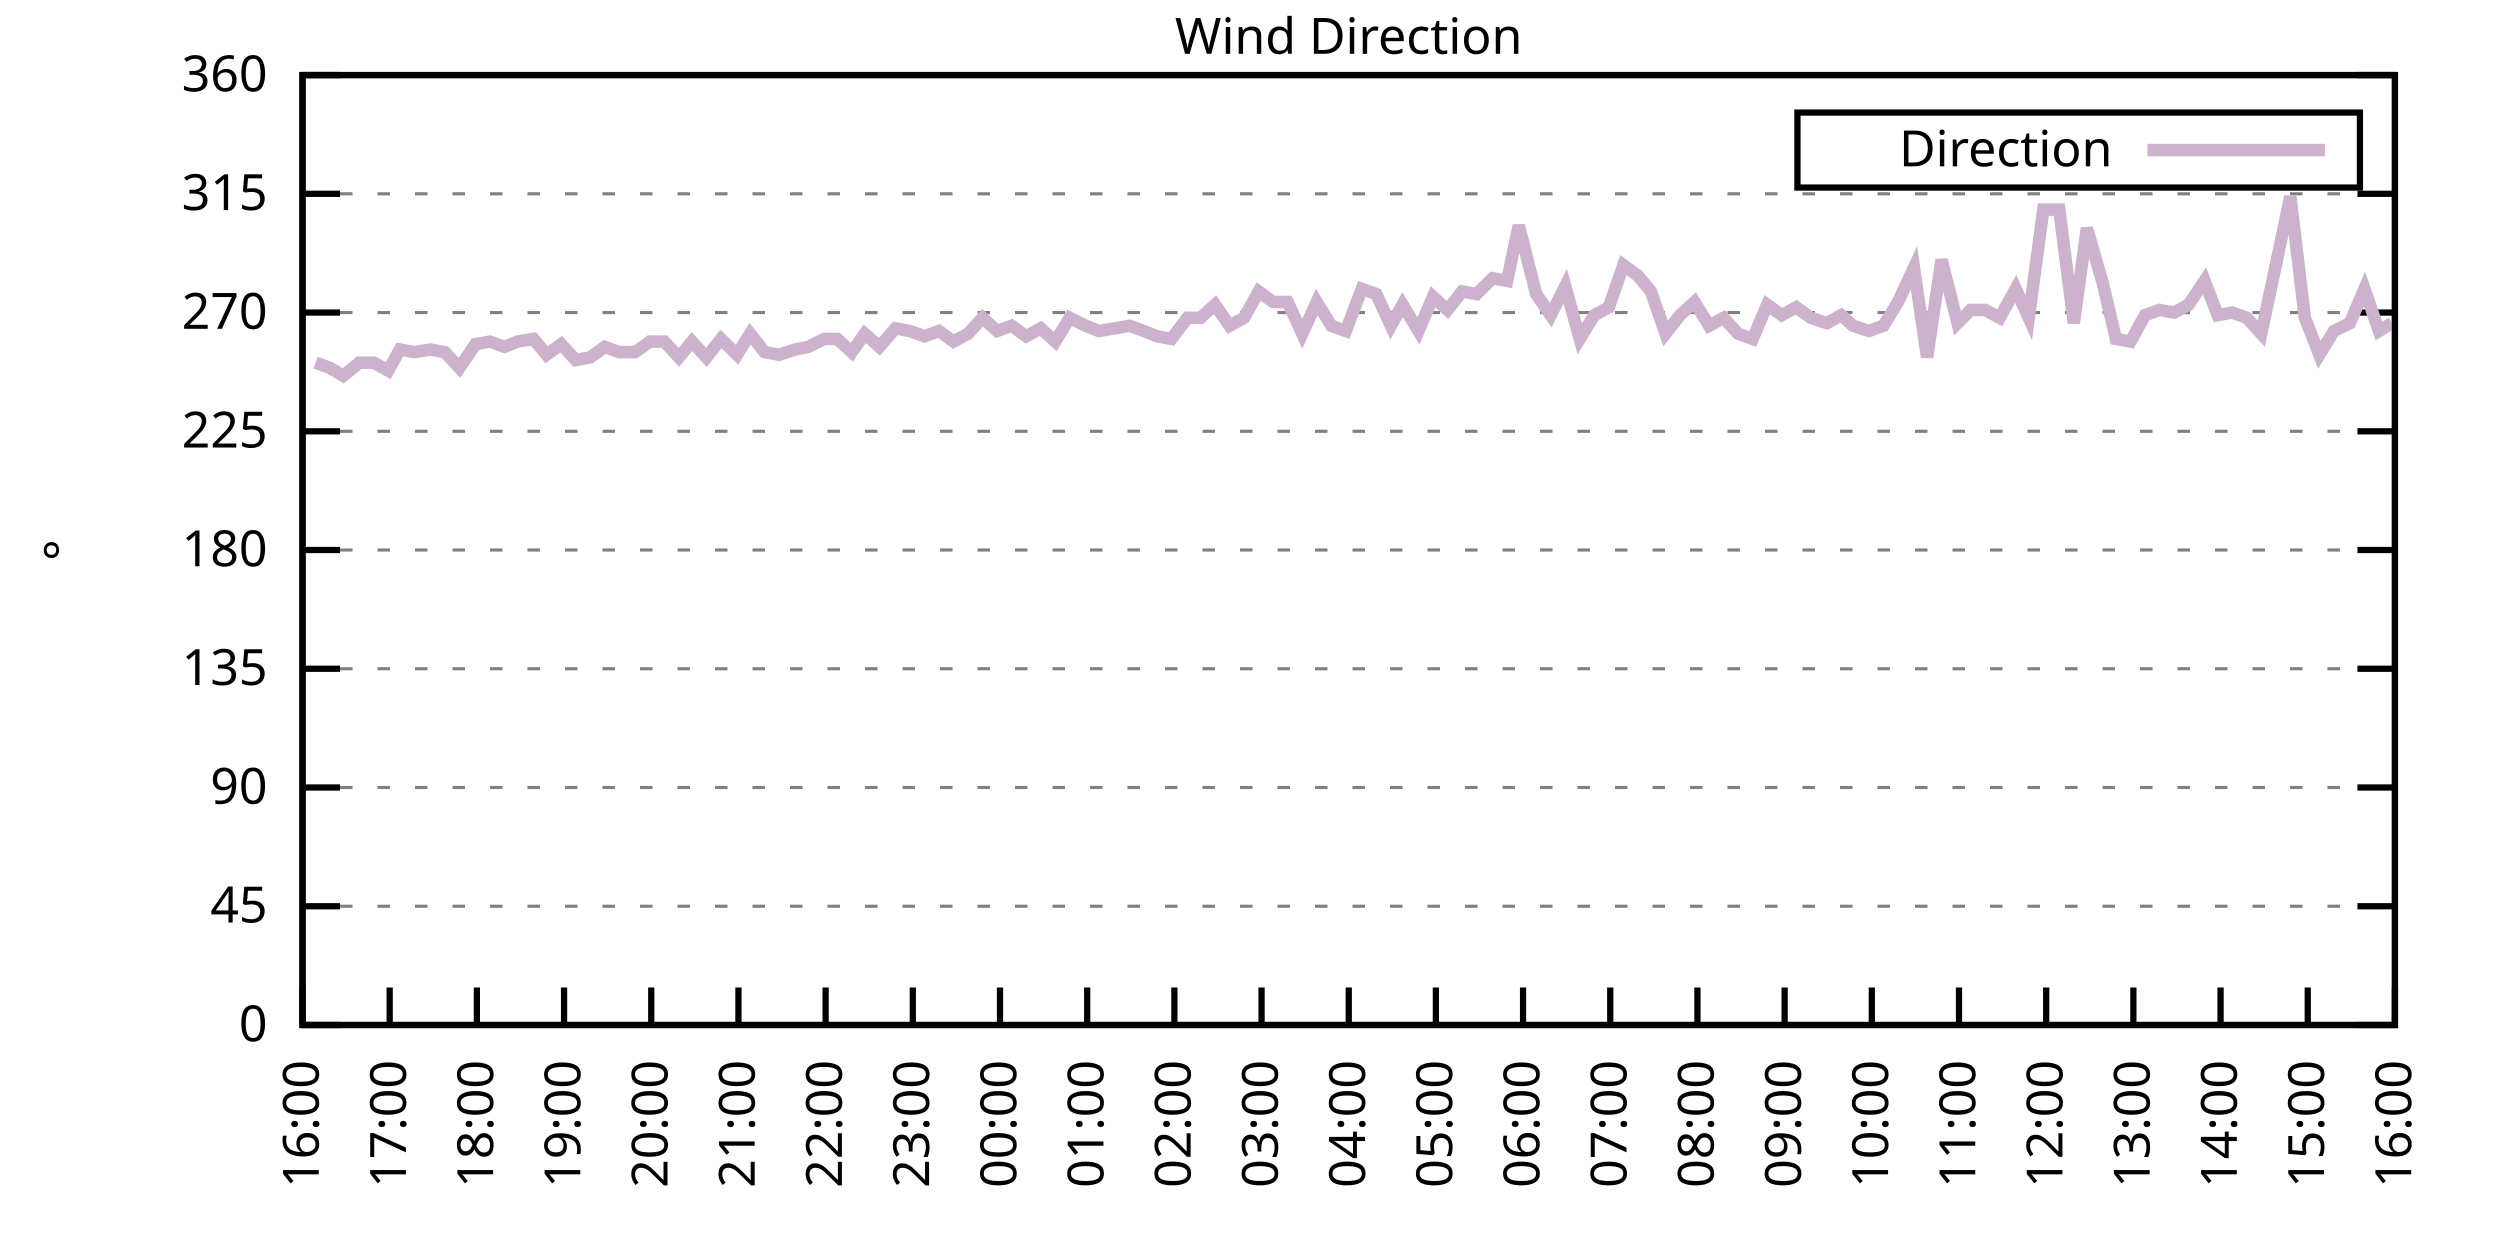
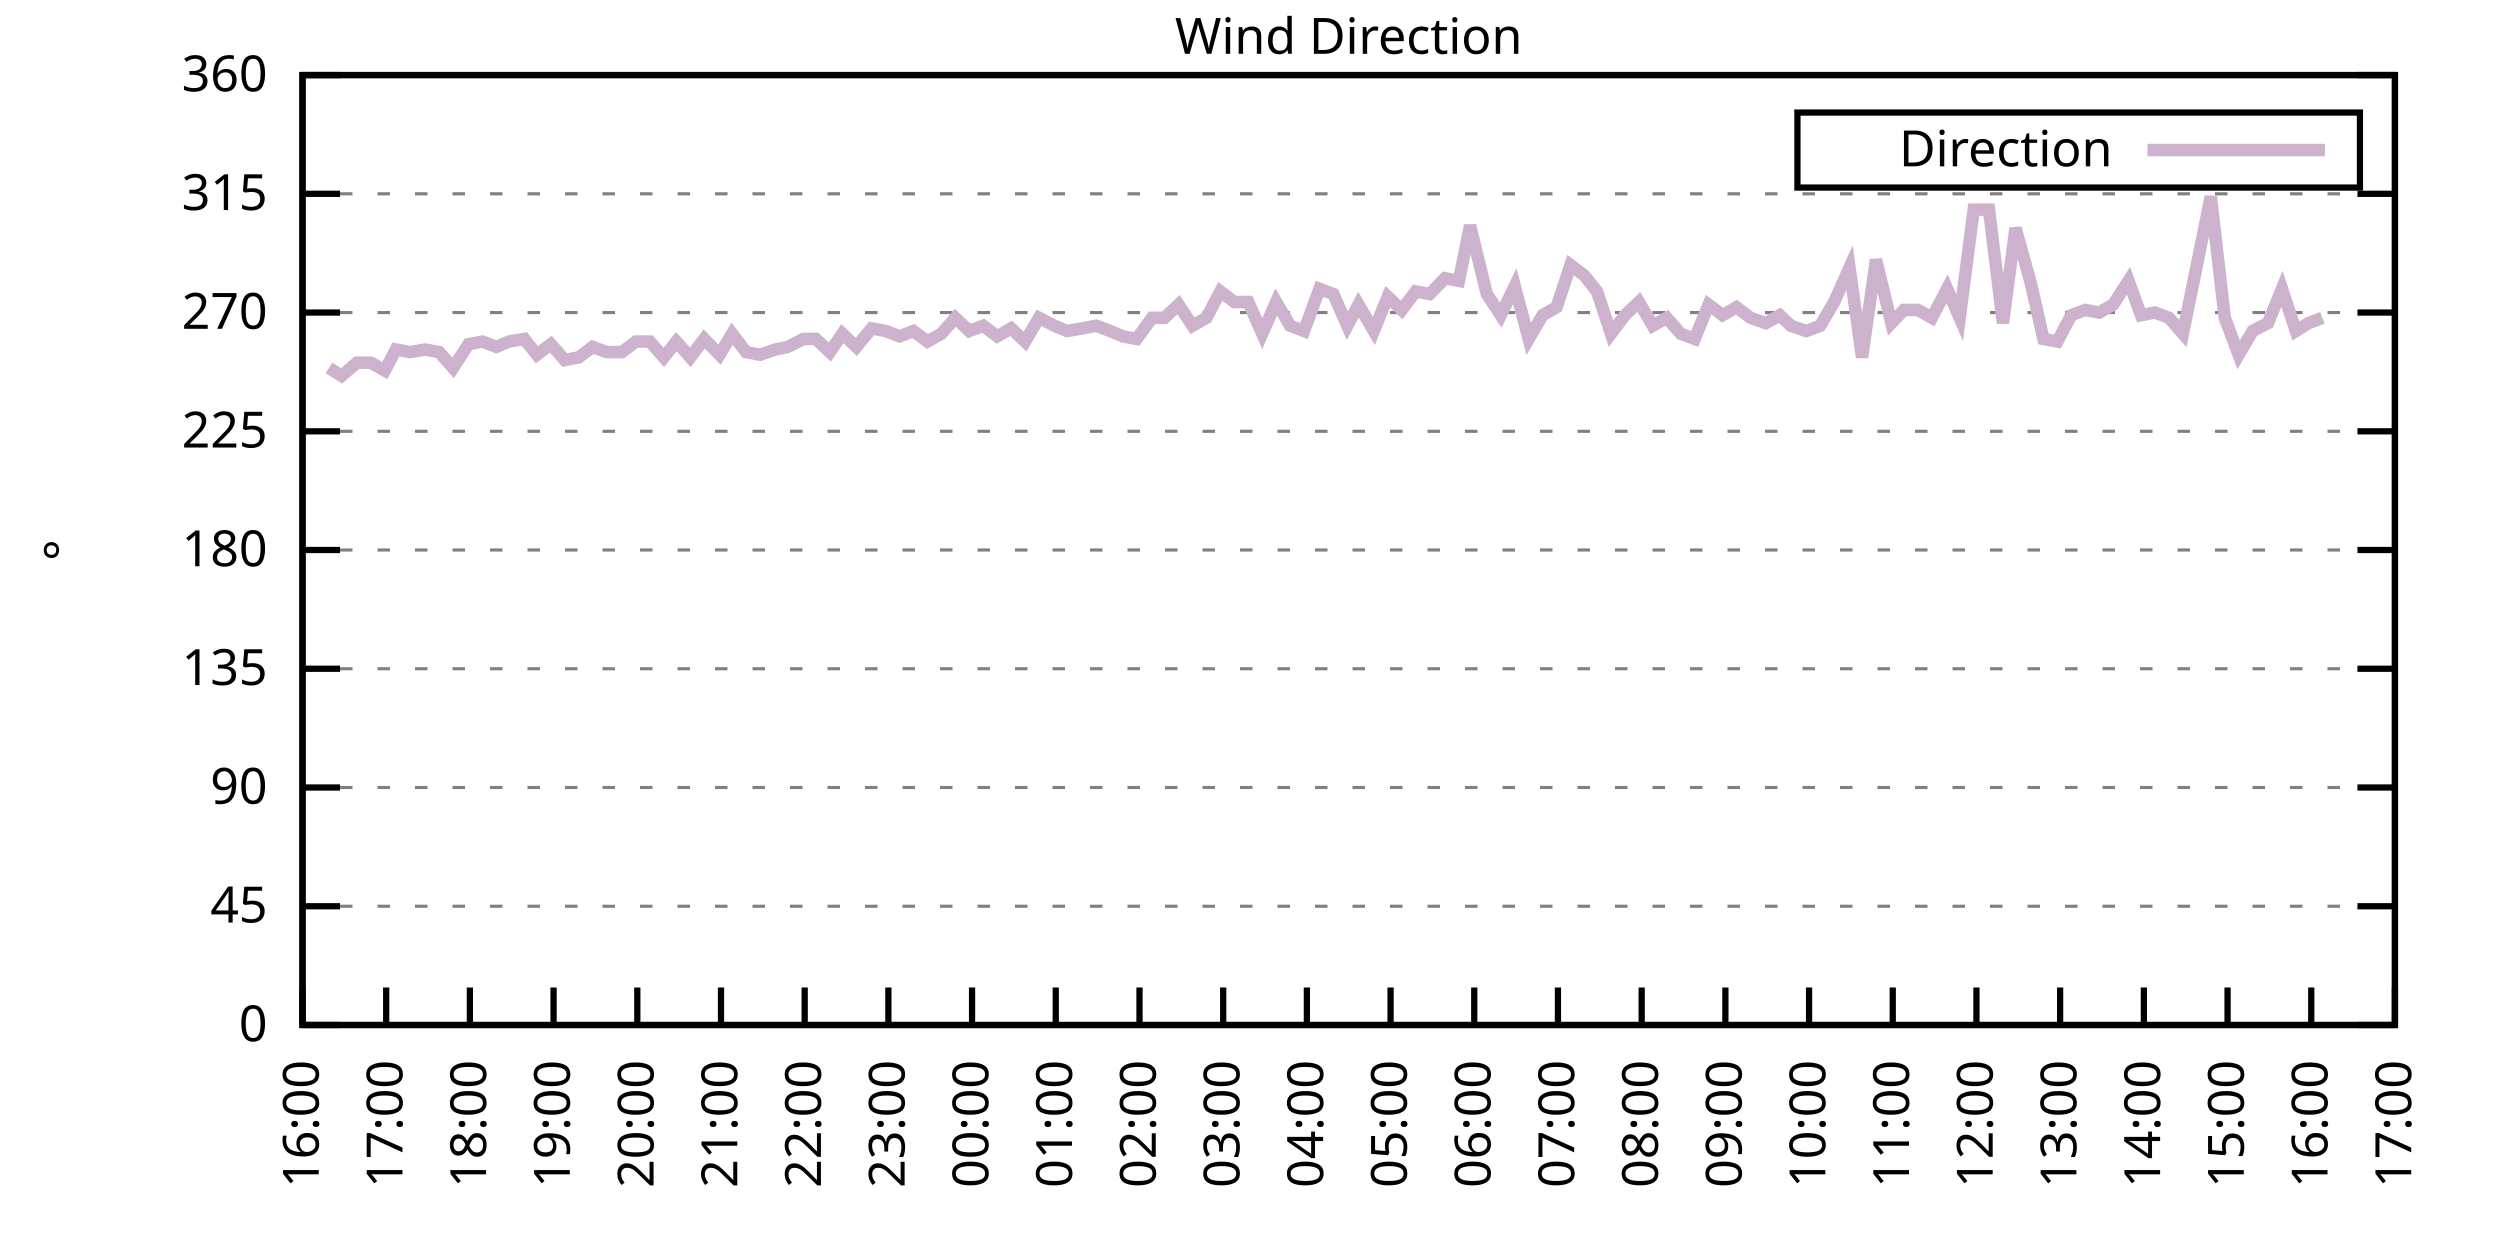
<svg xmlns="http://www.w3.org/2000/svg" xmlns:xlink="http://www.w3.org/1999/xlink" width="400" height="200" viewBox="0 0 400 200">
  <g id="gnuplot_canvas">
    <rect x="0" y="0" width="400" height="200" fill="none" />
    <defs>
      <circle id="gpDot" r="0.5" stroke-width="0.5" stroke="currentColor" />
      <path id="gpPt0" stroke-width="0.333" stroke="currentColor" d="M-1,0 h2 M0,-1 v2" />
      <path id="gpPt1" stroke-width="0.333" stroke="currentColor" d="M-1,-1 L1,1 M1,-1 L-1,1" />
      <path id="gpPt2" stroke-width="0.333" stroke="currentColor" d="M-1,0 L1,0 M0,-1 L0,1 M-1,-1 L1,1 M-1,1 L1,-1" />
      <rect id="gpPt3" stroke-width="0.333" stroke="currentColor" x="-1" y="-1" width="2" height="2" />
      <rect id="gpPt4" stroke-width="0.333" stroke="currentColor" fill="currentColor" x="-1" y="-1" width="2" height="2" />
      <circle id="gpPt5" stroke-width="0.333" stroke="currentColor" cx="0" cy="0" r="1" />
      <use xlink:href="#gpPt5" id="gpPt6" fill="currentColor" stroke="none" />
      <path id="gpPt7" stroke-width="0.333" stroke="currentColor" d="M0,-1.33 L-1.33,0.67 L1.33,0.67 z" />
      <use xlink:href="#gpPt7" id="gpPt8" fill="currentColor" stroke="none" />
      <use xlink:href="#gpPt7" id="gpPt9" stroke="currentColor" transform="rotate(180)" />
      <use xlink:href="#gpPt9" id="gpPt10" fill="currentColor" stroke="none" />
      <use xlink:href="#gpPt3" id="gpPt11" stroke="currentColor" transform="rotate(45)" />
      <use xlink:href="#gpPt11" id="gpPt12" fill="currentColor" stroke="none" />
      <path id="gpPt13" stroke-width="0.333" stroke="currentColor" d="M0,1.330 L1.265,0.411 L0.782,-1.067 L-0.782,-1.076 L-1.265,0.411 z" />
      <use xlink:href="#gpPt13" id="gpPt14" fill="currentColor" stroke="none" />
      <filter id="textbox" filterUnits="objectBoundingBox" x="0" y="0" height="1" width="1">
        <feFlood flood-color="white" flood-opacity="1" result="bgnd" />
        <feComposite in="SourceGraphic" in2="bgnd" operator="atop" />
      </filter>
      <filter id="greybox" filterUnits="objectBoundingBox" x="0" y="0" height="1" width="1">
        <feFlood flood-color="lightgrey" flood-opacity="1" result="grey" />
        <feComposite in="SourceGraphic" in2="grey" operator="atop" />
      </filter>
    </defs>
    <g fill="none" color="white" stroke="currentColor" stroke-width="1.00" stroke-linecap="butt" stroke-linejoin="miter">
</g>
    <g fill="none" color="black" stroke="currentColor" stroke-width="1.00" stroke-linecap="butt" stroke-linejoin="miter">
      <g stroke="none" shape-rendering="crispEdges">
        <polygon fill="rgb(255, 255, 255)" points="48.40,164.00 383.18,164.00 383.18,12.02 48.40,12.02 " />
      </g>
    </g>
    <g fill="none" color="black" stroke="currentColor" stroke-width="1.00" stroke-linecap="butt" stroke-linejoin="miter">
</g>
    <g fill="none" color="black" stroke="black" stroke-width="0.50" stroke-linecap="butt" stroke-linejoin="miter">
</g>
    <g fill="none" color="gray" stroke="currentColor" stroke-width="0.50" stroke-linecap="butt" stroke-linejoin="miter">
      <path stroke="gray" stroke-dasharray="2,4" class="gridline" d="M48.40,164.00 L383.19,164.00  " />
    </g>
    <g fill="none" color="gray" stroke="gray" stroke-width="1.00" stroke-linecap="butt" stroke-linejoin="miter">
</g>
    <g fill="none" color="black" stroke="currentColor" stroke-width="1.00" stroke-linecap="butt" stroke-linejoin="miter">
      <path stroke="black" d="M48.40,164.00 L54.40,164.00 M383.19,164.00 L377.19,164.00  " />
      <g transform="translate(42.80,166.60)" stroke="none" fill="black" font-family="Sans" font-size="8.00" text-anchor="end">
        <text>
          <tspan font-family="Sans"> 0</tspan>
        </text>
      </g>
    </g>
    <g fill="none" color="black" stroke="currentColor" stroke-width="1.00" stroke-linecap="butt" stroke-linejoin="miter">
</g>
    <g fill="none" color="black" stroke="black" stroke-width="0.50" stroke-linecap="butt" stroke-linejoin="miter">
</g>
    <g fill="none" color="gray" stroke="currentColor" stroke-width="0.50" stroke-linecap="butt" stroke-linejoin="miter">
      <path stroke="gray" stroke-dasharray="2,4" class="gridline" d="M48.40,145.00 L383.19,145.00  " />
    </g>
    <g fill="none" color="gray" stroke="gray" stroke-width="1.00" stroke-linecap="butt" stroke-linejoin="miter">
</g>
    <g fill="none" color="black" stroke="currentColor" stroke-width="1.00" stroke-linecap="butt" stroke-linejoin="miter">
      <path stroke="black" d="M48.40,145.00 L54.40,145.00 M383.19,145.00 L377.19,145.00  " />
      <g transform="translate(42.80,147.60)" stroke="none" fill="black" font-family="Sans" font-size="8.00" text-anchor="end">
        <text>
          <tspan font-family="Sans"> 45</tspan>
        </text>
      </g>
    </g>
    <g fill="none" color="black" stroke="currentColor" stroke-width="1.00" stroke-linecap="butt" stroke-linejoin="miter">
</g>
    <g fill="none" color="black" stroke="black" stroke-width="0.50" stroke-linecap="butt" stroke-linejoin="miter">
</g>
    <g fill="none" color="gray" stroke="currentColor" stroke-width="0.50" stroke-linecap="butt" stroke-linejoin="miter">
      <path stroke="gray" stroke-dasharray="2,4" class="gridline" d="M48.40,126.00 L383.19,126.00  " />
    </g>
    <g fill="none" color="gray" stroke="gray" stroke-width="1.00" stroke-linecap="butt" stroke-linejoin="miter">
</g>
    <g fill="none" color="black" stroke="currentColor" stroke-width="1.00" stroke-linecap="butt" stroke-linejoin="miter">
      <path stroke="black" d="M48.40,126.00 L54.40,126.00 M383.19,126.00 L377.19,126.00  " />
      <g transform="translate(42.80,128.60)" stroke="none" fill="black" font-family="Sans" font-size="8.00" text-anchor="end">
        <text>
          <tspan font-family="Sans"> 90</tspan>
        </text>
      </g>
    </g>
    <g fill="none" color="black" stroke="currentColor" stroke-width="1.00" stroke-linecap="butt" stroke-linejoin="miter">
</g>
    <g fill="none" color="black" stroke="black" stroke-width="0.50" stroke-linecap="butt" stroke-linejoin="miter">
</g>
    <g fill="none" color="gray" stroke="currentColor" stroke-width="0.50" stroke-linecap="butt" stroke-linejoin="miter">
      <path stroke="gray" stroke-dasharray="2,4" class="gridline" d="M48.40,107.00 L383.19,107.00  " />
    </g>
    <g fill="none" color="gray" stroke="gray" stroke-width="1.00" stroke-linecap="butt" stroke-linejoin="miter">
</g>
    <g fill="none" color="black" stroke="currentColor" stroke-width="1.00" stroke-linecap="butt" stroke-linejoin="miter">
      <path stroke="black" d="M48.40,107.00 L54.40,107.00 M383.19,107.00 L377.19,107.00  " />
      <g transform="translate(42.80,109.60)" stroke="none" fill="black" font-family="Sans" font-size="8.00" text-anchor="end">
        <text>
          <tspan font-family="Sans"> 135</tspan>
        </text>
      </g>
    </g>
    <g fill="none" color="black" stroke="currentColor" stroke-width="1.00" stroke-linecap="butt" stroke-linejoin="miter">
</g>
    <g fill="none" color="black" stroke="black" stroke-width="0.50" stroke-linecap="butt" stroke-linejoin="miter">
</g>
    <g fill="none" color="gray" stroke="currentColor" stroke-width="0.50" stroke-linecap="butt" stroke-linejoin="miter">
      <path stroke="gray" stroke-dasharray="2,4" class="gridline" d="M48.40,88.00 L383.19,88.00  " />
    </g>
    <g fill="none" color="gray" stroke="gray" stroke-width="1.00" stroke-linecap="butt" stroke-linejoin="miter">
</g>
    <g fill="none" color="black" stroke="currentColor" stroke-width="1.00" stroke-linecap="butt" stroke-linejoin="miter">
      <path stroke="black" d="M48.40,88.00 L54.40,88.00 M383.19,88.00 L377.19,88.00  " />
      <g transform="translate(42.80,90.60)" stroke="none" fill="black" font-family="Sans" font-size="8.00" text-anchor="end">
        <text>
          <tspan font-family="Sans"> 180</tspan>
        </text>
      </g>
    </g>
    <g fill="none" color="black" stroke="currentColor" stroke-width="1.00" stroke-linecap="butt" stroke-linejoin="miter">
</g>
    <g fill="none" color="black" stroke="black" stroke-width="0.50" stroke-linecap="butt" stroke-linejoin="miter">
</g>
    <g fill="none" color="gray" stroke="currentColor" stroke-width="0.50" stroke-linecap="butt" stroke-linejoin="miter">
      <path stroke="gray" stroke-dasharray="2,4" class="gridline" d="M48.40,69.01 L383.19,69.01  " />
    </g>
    <g fill="none" color="gray" stroke="gray" stroke-width="1.00" stroke-linecap="butt" stroke-linejoin="miter">
</g>
    <g fill="none" color="black" stroke="currentColor" stroke-width="1.00" stroke-linecap="butt" stroke-linejoin="miter">
      <path stroke="black" d="M48.40,69.01 L54.40,69.01 M383.19,69.01 L377.19,69.01  " />
      <g transform="translate(42.80,71.61)" stroke="none" fill="black" font-family="Sans" font-size="8.00" text-anchor="end">
        <text>
          <tspan font-family="Sans"> 225</tspan>
        </text>
      </g>
    </g>
    <g fill="none" color="black" stroke="currentColor" stroke-width="1.00" stroke-linecap="butt" stroke-linejoin="miter">
</g>
    <g fill="none" color="black" stroke="black" stroke-width="0.50" stroke-linecap="butt" stroke-linejoin="miter">
</g>
    <g fill="none" color="gray" stroke="currentColor" stroke-width="0.50" stroke-linecap="butt" stroke-linejoin="miter">
      <path stroke="gray" stroke-dasharray="2,4" class="gridline" d="M48.40,50.01 L383.19,50.01  " />
    </g>
    <g fill="none" color="gray" stroke="gray" stroke-width="1.00" stroke-linecap="butt" stroke-linejoin="miter">
</g>
    <g fill="none" color="black" stroke="currentColor" stroke-width="1.00" stroke-linecap="butt" stroke-linejoin="miter">
      <path stroke="black" d="M48.40,50.01 L54.40,50.01 M383.19,50.01 L377.19,50.01  " />
      <g transform="translate(42.80,52.61)" stroke="none" fill="black" font-family="Sans" font-size="8.00" text-anchor="end">
        <text>
          <tspan font-family="Sans"> 270</tspan>
        </text>
      </g>
    </g>
    <g fill="none" color="black" stroke="currentColor" stroke-width="1.00" stroke-linecap="butt" stroke-linejoin="miter">
</g>
    <g fill="none" color="black" stroke="black" stroke-width="0.50" stroke-linecap="butt" stroke-linejoin="miter">
</g>
    <g fill="none" color="gray" stroke="currentColor" stroke-width="0.50" stroke-linecap="butt" stroke-linejoin="miter">
      <path stroke="gray" stroke-dasharray="2,4" class="gridline" d="M48.40,31.01 L383.19,31.01  " />
    </g>
    <g fill="none" color="gray" stroke="gray" stroke-width="1.00" stroke-linecap="butt" stroke-linejoin="miter">
</g>
    <g fill="none" color="black" stroke="currentColor" stroke-width="1.00" stroke-linecap="butt" stroke-linejoin="miter">
      <path stroke="black" d="M48.40,31.01 L54.40,31.01 M383.19,31.01 L377.19,31.01  " />
      <g transform="translate(42.80,33.61)" stroke="none" fill="black" font-family="Sans" font-size="8.00" text-anchor="end">
        <text>
          <tspan font-family="Sans"> 315</tspan>
        </text>
      </g>
    </g>
    <g fill="none" color="black" stroke="currentColor" stroke-width="1.00" stroke-linecap="butt" stroke-linejoin="miter">
</g>
    <g fill="none" color="black" stroke="black" stroke-width="0.50" stroke-linecap="butt" stroke-linejoin="miter">
</g>
    <g fill="none" color="gray" stroke="currentColor" stroke-width="0.50" stroke-linecap="butt" stroke-linejoin="miter">
      <path stroke="gray" stroke-dasharray="2,4" class="gridline" d="M48.40,12.01 L383.19,12.01  " />
    </g>
    <g fill="none" color="gray" stroke="gray" stroke-width="1.00" stroke-linecap="butt" stroke-linejoin="miter">
</g>
    <g fill="none" color="black" stroke="currentColor" stroke-width="1.00" stroke-linecap="butt" stroke-linejoin="miter">
      <path stroke="black" d="M48.40,12.01 L54.40,12.01 M383.19,12.01 L377.19,12.01  " />
      <g transform="translate(42.80,14.61)" stroke="none" fill="black" font-family="Sans" font-size="8.00" text-anchor="end">
        <text>
          <tspan font-family="Sans"> 360</tspan>
        </text>
      </g>
    </g>
    <g fill="none" color="black" stroke="currentColor" stroke-width="1.00" stroke-linecap="butt" stroke-linejoin="miter">
      <path stroke="black" d="M48.40,164.00 L48.40,158.00  " />
      <g transform="translate(51.00,169.60) rotate(270.00)" stroke="none" fill="black" font-family="Sans" font-size="8.00" text-anchor="end">
        <text>
          <tspan font-family="Sans">16:00</tspan>
        </text>
      </g>
    </g>
    <g fill="none" color="black" stroke="currentColor" stroke-width="1.00" stroke-linecap="butt" stroke-linejoin="miter">
-       <path stroke="black" d="M62.35,164.00 L62.35,158.00  " />
-       <g transform="translate(64.95,169.60) rotate(270.00)" stroke="none" fill="black" font-family="Sans" font-size="8.00" text-anchor="end">
+       <path stroke="black" d="M61.79,164.00 L61.79,158.00  " />
+       <g transform="translate(64.39,169.60) rotate(270.00)" stroke="none" fill="black" font-family="Sans" font-size="8.00" text-anchor="end">
        <text>
          <tspan font-family="Sans">17:00</tspan>
        </text>
      </g>
    </g>
    <g fill="none" color="black" stroke="currentColor" stroke-width="1.00" stroke-linecap="butt" stroke-linejoin="miter">
-       <path stroke="black" d="M76.30,164.00 L76.30,158.00  " />
-       <g transform="translate(78.90,169.60) rotate(270.00)" stroke="none" fill="black" font-family="Sans" font-size="8.00" text-anchor="end">
+       <path stroke="black" d="M75.18,164.00 L75.18,158.00  " />
+       <g transform="translate(77.78,169.60) rotate(270.00)" stroke="none" fill="black" font-family="Sans" font-size="8.00" text-anchor="end">
        <text>
          <tspan font-family="Sans">18:00</tspan>
        </text>
      </g>
    </g>
    <g fill="none" color="black" stroke="currentColor" stroke-width="1.00" stroke-linecap="butt" stroke-linejoin="miter">
-       <path stroke="black" d="M90.25,164.00 L90.25,158.00  " />
-       <g transform="translate(92.85,169.60) rotate(270.00)" stroke="none" fill="black" font-family="Sans" font-size="8.00" text-anchor="end">
+       <path stroke="black" d="M88.57,164.00 L88.57,158.00  " />
+       <g transform="translate(91.17,169.60) rotate(270.00)" stroke="none" fill="black" font-family="Sans" font-size="8.00" text-anchor="end">
        <text>
          <tspan font-family="Sans">19:00</tspan>
        </text>
      </g>
    </g>
    <g fill="none" color="black" stroke="currentColor" stroke-width="1.00" stroke-linecap="butt" stroke-linejoin="miter">
-       <path stroke="black" d="M104.20,164.00 L104.20,158.00  " />
-       <g transform="translate(106.80,169.60) rotate(270.00)" stroke="none" fill="black" font-family="Sans" font-size="8.00" text-anchor="end">
+       <path stroke="black" d="M101.97,164.00 L101.97,158.00  " />
+       <g transform="translate(104.57,169.60) rotate(270.00)" stroke="none" fill="black" font-family="Sans" font-size="8.00" text-anchor="end">
        <text>
          <tspan font-family="Sans">20:00</tspan>
        </text>
      </g>
    </g>
    <g fill="none" color="black" stroke="currentColor" stroke-width="1.00" stroke-linecap="butt" stroke-linejoin="miter">
-       <path stroke="black" d="M118.15,164.00 L118.15,158.00  " />
-       <g transform="translate(120.75,169.60) rotate(270.00)" stroke="none" fill="black" font-family="Sans" font-size="8.00" text-anchor="end">
+       <path stroke="black" d="M115.36,164.00 L115.36,158.00  " />
+       <g transform="translate(117.96,169.60) rotate(270.00)" stroke="none" fill="black" font-family="Sans" font-size="8.00" text-anchor="end">
        <text>
          <tspan font-family="Sans">21:00</tspan>
        </text>
      </g>
    </g>
    <g fill="none" color="black" stroke="currentColor" stroke-width="1.00" stroke-linecap="butt" stroke-linejoin="miter">
-       <path stroke="black" d="M132.10,164.00 L132.10,158.00  " />
-       <g transform="translate(134.70,169.60) rotate(270.00)" stroke="none" fill="black" font-family="Sans" font-size="8.00" text-anchor="end">
+       <path stroke="black" d="M128.75,164.00 L128.75,158.00  " />
+       <g transform="translate(131.35,169.60) rotate(270.00)" stroke="none" fill="black" font-family="Sans" font-size="8.00" text-anchor="end">
        <text>
          <tspan font-family="Sans">22:00</tspan>
        </text>
      </g>
    </g>
    <g fill="none" color="black" stroke="currentColor" stroke-width="1.00" stroke-linecap="butt" stroke-linejoin="miter">
-       <path stroke="black" d="M146.05,164.00 L146.05,158.00  " />
-       <g transform="translate(148.65,169.60) rotate(270.00)" stroke="none" fill="black" font-family="Sans" font-size="8.00" text-anchor="end">
+       <path stroke="black" d="M142.14,164.00 L142.14,158.00  " />
+       <g transform="translate(144.74,169.60) rotate(270.00)" stroke="none" fill="black" font-family="Sans" font-size="8.00" text-anchor="end">
        <text>
          <tspan font-family="Sans">23:00</tspan>
        </text>
      </g>
    </g>
    <g fill="none" color="black" stroke="currentColor" stroke-width="1.00" stroke-linecap="butt" stroke-linejoin="miter">
-       <path stroke="black" d="M160.00,164.00 L160.00,158.00  " />
-       <g transform="translate(162.60,169.60) rotate(270.00)" stroke="none" fill="black" font-family="Sans" font-size="8.00" text-anchor="end">
+       <path stroke="black" d="M155.53,164.00 L155.53,158.00  " />
+       <g transform="translate(158.13,169.60) rotate(270.00)" stroke="none" fill="black" font-family="Sans" font-size="8.00" text-anchor="end">
        <text>
          <tspan font-family="Sans">00:00</tspan>
        </text>
      </g>
    </g>
    <g fill="none" color="black" stroke="currentColor" stroke-width="1.00" stroke-linecap="butt" stroke-linejoin="miter">
-       <path stroke="black" d="M173.95,164.00 L173.95,158.00  " />
-       <g transform="translate(176.55,169.60) rotate(270.00)" stroke="none" fill="black" font-family="Sans" font-size="8.00" text-anchor="end">
+       <path stroke="black" d="M168.92,164.00 L168.92,158.00  " />
+       <g transform="translate(171.52,169.60) rotate(270.00)" stroke="none" fill="black" font-family="Sans" font-size="8.00" text-anchor="end">
        <text>
          <tspan font-family="Sans">01:00</tspan>
        </text>
      </g>
    </g>
    <g fill="none" color="black" stroke="currentColor" stroke-width="1.00" stroke-linecap="butt" stroke-linejoin="miter">
-       <path stroke="black" d="M187.90,164.00 L187.90,158.00  " />
-       <g transform="translate(190.50,169.60) rotate(270.00)" stroke="none" fill="black" font-family="Sans" font-size="8.00" text-anchor="end">
+       <path stroke="black" d="M182.32,164.00 L182.32,158.00  " />
+       <g transform="translate(184.92,169.60) rotate(270.00)" stroke="none" fill="black" font-family="Sans" font-size="8.00" text-anchor="end">
        <text>
          <tspan font-family="Sans">02:00</tspan>
        </text>
      </g>
    </g>
    <g fill="none" color="black" stroke="currentColor" stroke-width="1.00" stroke-linecap="butt" stroke-linejoin="miter">
-       <path stroke="black" d="M201.85,164.00 L201.85,158.00  " />
-       <g transform="translate(204.45,169.60) rotate(270.00)" stroke="none" fill="black" font-family="Sans" font-size="8.00" text-anchor="end">
+       <path stroke="black" d="M195.71,164.00 L195.71,158.00  " />
+       <g transform="translate(198.31,169.60) rotate(270.00)" stroke="none" fill="black" font-family="Sans" font-size="8.00" text-anchor="end">
        <text>
          <tspan font-family="Sans">03:00</tspan>
        </text>
      </g>
    </g>
    <g fill="none" color="black" stroke="currentColor" stroke-width="1.00" stroke-linecap="butt" stroke-linejoin="miter">
-       <path stroke="black" d="M215.80,164.00 L215.80,158.00  " />
-       <g transform="translate(218.40,169.60) rotate(270.00)" stroke="none" fill="black" font-family="Sans" font-size="8.00" text-anchor="end">
+       <path stroke="black" d="M209.10,164.00 L209.10,158.00  " />
+       <g transform="translate(211.70,169.60) rotate(270.00)" stroke="none" fill="black" font-family="Sans" font-size="8.00" text-anchor="end">
        <text>
          <tspan font-family="Sans">04:00</tspan>
        </text>
      </g>
    </g>
    <g fill="none" color="black" stroke="currentColor" stroke-width="1.00" stroke-linecap="butt" stroke-linejoin="miter">
-       <path stroke="black" d="M229.74,164.00 L229.74,158.00  " />
-       <g transform="translate(232.34,169.60) rotate(270.00)" stroke="none" fill="black" font-family="Sans" font-size="8.00" text-anchor="end">
+       <path stroke="black" d="M222.49,164.00 L222.49,158.00  " />
+       <g transform="translate(225.09,169.60) rotate(270.00)" stroke="none" fill="black" font-family="Sans" font-size="8.00" text-anchor="end">
        <text>
          <tspan font-family="Sans">05:00</tspan>
        </text>
      </g>
    </g>
    <g fill="none" color="black" stroke="currentColor" stroke-width="1.00" stroke-linecap="butt" stroke-linejoin="miter">
-       <path stroke="black" d="M243.69,164.00 L243.69,158.00  " />
-       <g transform="translate(246.29,169.60) rotate(270.00)" stroke="none" fill="black" font-family="Sans" font-size="8.00" text-anchor="end">
+       <path stroke="black" d="M235.88,164.00 L235.88,158.00  " />
+       <g transform="translate(238.48,169.60) rotate(270.00)" stroke="none" fill="black" font-family="Sans" font-size="8.00" text-anchor="end">
        <text>
          <tspan font-family="Sans">06:00</tspan>
        </text>
      </g>
    </g>
    <g fill="none" color="black" stroke="currentColor" stroke-width="1.00" stroke-linecap="butt" stroke-linejoin="miter">
-       <path stroke="black" d="M257.64,164.00 L257.64,158.00  " />
-       <g transform="translate(260.24,169.60) rotate(270.00)" stroke="none" fill="black" font-family="Sans" font-size="8.00" text-anchor="end">
+       <path stroke="black" d="M249.27,164.00 L249.27,158.00  " />
+       <g transform="translate(251.87,169.60) rotate(270.00)" stroke="none" fill="black" font-family="Sans" font-size="8.00" text-anchor="end">
        <text>
          <tspan font-family="Sans">07:00</tspan>
        </text>
      </g>
    </g>
    <g fill="none" color="black" stroke="currentColor" stroke-width="1.00" stroke-linecap="butt" stroke-linejoin="miter">
-       <path stroke="black" d="M271.59,164.00 L271.59,158.00  " />
-       <g transform="translate(274.19,169.60) rotate(270.00)" stroke="none" fill="black" font-family="Sans" font-size="8.00" text-anchor="end">
+       <path stroke="black" d="M262.67,164.00 L262.67,158.00  " />
+       <g transform="translate(265.27,169.60) rotate(270.00)" stroke="none" fill="black" font-family="Sans" font-size="8.00" text-anchor="end">
        <text>
          <tspan font-family="Sans">08:00</tspan>
        </text>
      </g>
    </g>
    <g fill="none" color="black" stroke="currentColor" stroke-width="1.00" stroke-linecap="butt" stroke-linejoin="miter">
-       <path stroke="black" d="M285.54,164.00 L285.54,158.00  " />
-       <g transform="translate(288.14,169.60) rotate(270.00)" stroke="none" fill="black" font-family="Sans" font-size="8.00" text-anchor="end">
+       <path stroke="black" d="M276.06,164.00 L276.06,158.00  " />
+       <g transform="translate(278.66,169.60) rotate(270.00)" stroke="none" fill="black" font-family="Sans" font-size="8.00" text-anchor="end">
        <text>
          <tspan font-family="Sans">09:00</tspan>
        </text>
      </g>
    </g>
    <g fill="none" color="black" stroke="currentColor" stroke-width="1.00" stroke-linecap="butt" stroke-linejoin="miter">
-       <path stroke="black" d="M299.49,164.00 L299.49,158.00  " />
-       <g transform="translate(302.09,169.60) rotate(270.00)" stroke="none" fill="black" font-family="Sans" font-size="8.00" text-anchor="end">
+       <path stroke="black" d="M289.45,164.00 L289.45,158.00  " />
+       <g transform="translate(292.05,169.60) rotate(270.00)" stroke="none" fill="black" font-family="Sans" font-size="8.00" text-anchor="end">
        <text>
          <tspan font-family="Sans">10:00</tspan>
        </text>
      </g>
    </g>
    <g fill="none" color="black" stroke="currentColor" stroke-width="1.00" stroke-linecap="butt" stroke-linejoin="miter">
-       <path stroke="black" d="M313.44,164.00 L313.44,158.00  " />
-       <g transform="translate(316.04,169.60) rotate(270.00)" stroke="none" fill="black" font-family="Sans" font-size="8.00" text-anchor="end">
+       <path stroke="black" d="M302.84,164.00 L302.84,158.00  " />
+       <g transform="translate(305.44,169.60) rotate(270.00)" stroke="none" fill="black" font-family="Sans" font-size="8.00" text-anchor="end">
        <text>
          <tspan font-family="Sans">11:00</tspan>
        </text>
      </g>
    </g>
    <g fill="none" color="black" stroke="currentColor" stroke-width="1.00" stroke-linecap="butt" stroke-linejoin="miter">
-       <path stroke="black" d="M327.39,164.00 L327.39,158.00  " />
-       <g transform="translate(329.99,169.60) rotate(270.00)" stroke="none" fill="black" font-family="Sans" font-size="8.00" text-anchor="end">
+       <path stroke="black" d="M316.23,164.00 L316.23,158.00  " />
+       <g transform="translate(318.83,169.60) rotate(270.00)" stroke="none" fill="black" font-family="Sans" font-size="8.00" text-anchor="end">
        <text>
          <tspan font-family="Sans">12:00</tspan>
        </text>
      </g>
    </g>
    <g fill="none" color="black" stroke="currentColor" stroke-width="1.00" stroke-linecap="butt" stroke-linejoin="miter">
-       <path stroke="black" d="M341.34,164.00 L341.34,158.00  " />
-       <g transform="translate(343.94,169.60) rotate(270.00)" stroke="none" fill="black" font-family="Sans" font-size="8.00" text-anchor="end">
+       <path stroke="black" d="M329.62,164.00 L329.62,158.00  " />
+       <g transform="translate(332.22,169.60) rotate(270.00)" stroke="none" fill="black" font-family="Sans" font-size="8.00" text-anchor="end">
        <text>
          <tspan font-family="Sans">13:00</tspan>
        </text>
      </g>
    </g>
    <g fill="none" color="black" stroke="currentColor" stroke-width="1.00" stroke-linecap="butt" stroke-linejoin="miter">
-       <path stroke="black" d="M355.29,164.00 L355.29,158.00  " />
-       <g transform="translate(357.89,169.60) rotate(270.00)" stroke="none" fill="black" font-family="Sans" font-size="8.00" text-anchor="end">
+       <path stroke="black" d="M343.02,164.00 L343.02,158.00  " />
+       <g transform="translate(345.62,169.60) rotate(270.00)" stroke="none" fill="black" font-family="Sans" font-size="8.00" text-anchor="end">
        <text>
          <tspan font-family="Sans">14:00</tspan>
        </text>
      </g>
    </g>
    <g fill="none" color="black" stroke="currentColor" stroke-width="1.00" stroke-linecap="butt" stroke-linejoin="miter">
-       <path stroke="black" d="M369.24,164.00 L369.24,158.00  " />
-       <g transform="translate(371.84,169.60) rotate(270.00)" stroke="none" fill="black" font-family="Sans" font-size="8.00" text-anchor="end">
+       <path stroke="black" d="M356.41,164.00 L356.41,158.00  " />
+       <g transform="translate(359.01,169.60) rotate(270.00)" stroke="none" fill="black" font-family="Sans" font-size="8.00" text-anchor="end">
        <text>
          <tspan font-family="Sans">15:00</tspan>
+         </text>
+       </g>
+     </g>
+     <g fill="none" color="black" stroke="currentColor" stroke-width="1.00" stroke-linecap="butt" stroke-linejoin="miter">
+       <path stroke="black" d="M369.80,164.00 L369.80,158.00  " />
+       <g transform="translate(372.40,169.60) rotate(270.00)" stroke="none" fill="black" font-family="Sans" font-size="8.00" text-anchor="end">
+         <text>
+           <tspan font-family="Sans">16:00</tspan>
        </text>
      </g>
    </g>
    <g fill="none" color="black" stroke="currentColor" stroke-width="1.00" stroke-linecap="butt" stroke-linejoin="miter">
      <path stroke="black" d="M383.19,164.00 L383.19,158.00  " />
      <g transform="translate(385.79,169.60) rotate(270.00)" stroke="none" fill="black" font-family="Sans" font-size="8.00" text-anchor="end">
        <text>
-           <tspan font-family="Sans">16:00</tspan>
+           <tspan font-family="Sans">17:00</tspan>
        </text>
      </g>
    </g>
    <g fill="none" color="black" stroke="currentColor" stroke-width="1.00" stroke-linecap="butt" stroke-linejoin="miter">
</g>
    <g fill="none" color="black" stroke="currentColor" stroke-width="1.00" stroke-linecap="butt" stroke-linejoin="miter">
      <path stroke="black" d="M48.40,12.01 L48.40,164.00 L383.19,164.00 L383.19,12.01 L48.40,12.01 Z  " />
    </g>
    <g fill="none" color="black" stroke="currentColor" stroke-width="1.00" stroke-linecap="butt" stroke-linejoin="miter">
</g>
    <g fill="none" color="black" stroke="currentColor" stroke-width="1.00" stroke-linecap="butt" stroke-linejoin="miter">
      <path stroke="black" d="M287.59,30.01 L287.59,18.01 L377.59,18.01 L377.59,30.01 L287.59,30.01 Z  " />
    </g>
    <g id="Wind_direction_plot_1">
      <g fill="none" color="white" stroke="black" stroke-width="2.00" stroke-linecap="butt" stroke-linejoin="miter">
</g>
      <g fill="none" color="black" stroke="currentColor" stroke-width="2.00" stroke-linecap="butt" stroke-linejoin="miter">
        <g transform="translate(337.99,26.61)" stroke="none" fill="black" font-family="Sans" font-size="8.00" text-anchor="end">
          <text>
            <tspan font-family="Sans">Direction</tspan>
          </text>
        </g>
      </g>
      <g fill="none" color="black" stroke="currentColor" stroke-width="2.00" stroke-linecap="butt" stroke-linejoin="miter">
-         <path stroke="rgb(204, 178, 204)" d="M343.59,24.01 L371.99,24.01 M50.49,58.03 L52.82,58.87 L54.91,60.14 L57.47,58.03 L59.79,58.03 L62.12,59.30   L63.98,55.92 L66.30,56.34 L68.86,55.92 L71.18,56.34 L73.51,58.87 L76.07,55.07 L78.39,54.65 L80.72,55.50   L82.81,54.65 L85.37,54.23 L87.46,56.76 L89.78,55.07 L92.11,57.61 L94.43,57.18 L96.76,55.50 L99.08,56.34   L101.64,56.34 L103.97,54.65 L106.29,54.65 L108.62,57.18 L110.71,54.65 L113.03,57.18 L115.36,54.23 L117.92,56.76   L120.01,53.39 L122.33,56.34 L124.66,56.76 L127.22,55.92 L129.31,55.50 L131.87,54.23 L133.96,54.23 L136.28,56.34   L138.37,53.39 L140.70,55.50 L143.26,52.54 L145.58,52.96 L147.91,53.81 L150.23,52.96 L152.56,54.65 L154.88,53.39   L157.21,50.85 L159.53,52.96 L161.86,52.12 L164.18,53.81 L166.51,52.54 L168.83,54.65 L171.16,50.85 L173.71,52.12   L175.81,52.96 L178.36,52.54 L180.69,52.12 L183.01,52.96 L185.11,53.81 L187.43,54.23 L189.99,50.85 L192.08,50.85   L194.41,48.74 L196.73,52.12 L199.06,50.85 L201.38,46.63 L203.71,48.32 L206.03,48.32 L208.36,53.39 L210.68,48.32   L213.01,52.12 L215.33,52.96 L217.89,46.21 L220.21,47.05 L222.54,52.12 L224.40,48.74 L226.95,52.96 L229.28,47.47   L231.60,49.59 L233.93,46.63 L236.25,47.05 L238.81,44.52 L241.14,44.94 L243.00,36.08 L245.79,47.05 L248.11,50.43   L250.44,45.79 L252.76,54.23 L255.09,50.43 L257.41,49.16 L259.74,42.41 L262.06,44.10 L264.15,46.63 L266.48,53.39   L268.80,50.43 L271.13,48.32 L273.45,52.12 L275.78,50.85 L278.10,53.39 L280.43,54.23 L282.75,48.74 L285.08,50.43   L287.40,49.16 L289.73,50.85 L292.29,51.70 L294.61,50.43 L296.47,52.12 L299.03,52.96 L301.35,52.12 L303.68,48.32   L306.23,42.83 L308.33,57.18 L310.65,41.56 L313.21,51.70 L315.30,49.59 L317.63,49.59 L319.95,50.85 L322.51,46.21   L324.60,50.85 L326.93,33.54 L329.48,33.54 L331.81,51.70 L333.90,36.50 L336.46,45.36 L338.55,54.23 L340.88,54.65   L343.20,50.43 L345.53,49.59 L347.85,50.01 L350.18,48.74 L352.73,44.94 L354.83,50.43 L357.15,50.01 L359.48,50.85   L361.80,53.39 L364.13,42.41 L366.45,31.43 L368.78,50.85 L371.10,56.76 L373.43,52.96 L375.98,51.70 L378.31,46.21   L380.63,52.96 L382.73,51.70  " />
+         <path stroke="rgb(204, 178, 204)" d="M343.59,24.01 L371.99,24.01 M52.64,58.87 L54.65,60.14 L57.10,58.03 L59.34,58.03 L61.57,59.30 L63.35,55.92   L65.59,56.34 L68.04,55.92 L70.27,56.34 L72.50,58.87 L74.96,55.07 L77.19,54.65 L79.42,55.50 L81.43,54.65   L83.89,54.23 L85.90,56.76 L88.13,55.07 L90.36,57.61 L92.59,57.18 L94.82,55.50 L97.06,56.34 L99.51,56.34   L101.74,54.65 L103.98,54.65 L106.21,57.18 L108.22,54.65 L110.45,57.18 L112.68,54.23 L115.13,56.76 L117.14,53.39   L119.38,56.34 L121.61,56.76 L124.06,55.92 L126.07,55.50 L128.53,54.23 L130.54,54.23 L132.77,56.34 L134.78,53.39   L137.01,55.50 L139.46,52.54 L141.69,52.96 L143.93,53.81 L146.16,52.96 L148.39,54.65 L150.62,53.39 L152.85,50.85   L155.09,52.96 L157.32,52.12 L159.55,53.81 L161.78,52.54 L164.01,54.65 L166.25,50.85 L168.70,52.12 L170.71,52.96   L173.17,52.54 L175.40,52.12 L177.63,52.96 L179.64,53.81 L181.87,54.23 L184.32,50.85 L186.33,50.85 L188.57,48.74   L190.80,52.12 L193.03,50.85 L195.26,46.63 L197.49,48.32 L199.73,48.32 L201.96,53.39 L204.19,48.32 L206.42,52.12   L208.65,52.96 L211.11,46.21 L213.34,47.05 L215.57,52.12 L217.36,48.74 L219.81,52.96 L222.04,47.47 L224.28,49.59   L226.51,46.63 L228.74,47.05 L231.20,44.52 L233.43,44.94 L235.21,36.08 L237.89,47.05 L240.12,50.43 L242.36,45.79   L244.59,54.23 L246.82,50.43 L249.05,49.16 L251.28,42.41 L253.51,44.10 L255.52,46.63 L257.76,53.39 L259.99,50.43   L262.22,48.32 L264.45,52.12 L266.68,50.85 L268.92,53.39 L271.15,54.23 L273.38,48.74 L275.61,50.43 L277.84,49.16   L280.07,50.85 L282.53,51.70 L284.76,50.43 L286.55,52.12 L289.00,52.96 L291.23,52.12 L293.47,48.32 L295.92,42.83   L297.93,57.18 L300.16,41.56 L302.62,51.70 L304.63,49.59 L306.86,49.59 L309.09,50.85 L311.54,46.21 L313.55,50.85   L315.79,33.54 L318.24,33.54 L320.47,51.70 L322.48,36.50 L324.94,45.36 L326.95,54.23 L329.18,54.65 L331.41,50.43   L333.64,49.59 L335.87,50.01 L338.10,48.74 L340.56,44.94 L342.57,50.43 L344.80,50.01 L347.03,50.85 L349.26,53.39   L351.50,42.41 L353.73,31.43 L355.96,50.85 L358.19,56.76 L360.42,52.96 L362.88,51.70 L365.11,46.21 L367.34,52.96   L369.35,51.70 L371.58,50.85  " />
      </g>
    </g>
    <g fill="none" color="black" stroke="currentColor" stroke-width="2.00" stroke-linecap="butt" stroke-linejoin="miter">
</g>
    <g fill="none" color="black" stroke="black" stroke-width="1.00" stroke-linecap="butt" stroke-linejoin="miter">
</g>
    <g fill="none" color="black" stroke="currentColor" stroke-width="1.00" stroke-linecap="butt" stroke-linejoin="miter">
      <path stroke="black" d="M48.40,12.01 L48.40,164.00 L383.19,164.00 L383.19,12.01 L48.40,12.01 Z  " />
      <g transform="translate(12.80,88.01) rotate(270.00)" stroke="none" fill="black" font-family="Sans" font-size="8.00" text-anchor="middle">
        <text>
          <tspan font-family="Sans">°</tspan>
        </text>
      </g>
    </g>
    <g fill="none" color="black" stroke="currentColor" stroke-width="1.00" stroke-linecap="butt" stroke-linejoin="miter">
</g>
    <g fill="none" color="black" stroke="currentColor" stroke-width="1.00" stroke-linecap="butt" stroke-linejoin="miter">
      <g transform="translate(215.79,8.61)" stroke="none" fill="black" font-family="Sans" font-size="8.00" text-anchor="middle">
        <text>
          <tspan font-family="Sans">Wind Direction</tspan>
        </text>
      </g>
    </g>
    <g fill="none" color="black" stroke="currentColor" stroke-width="1.00" stroke-linecap="butt" stroke-linejoin="miter">
</g>
  </g>
</svg>
